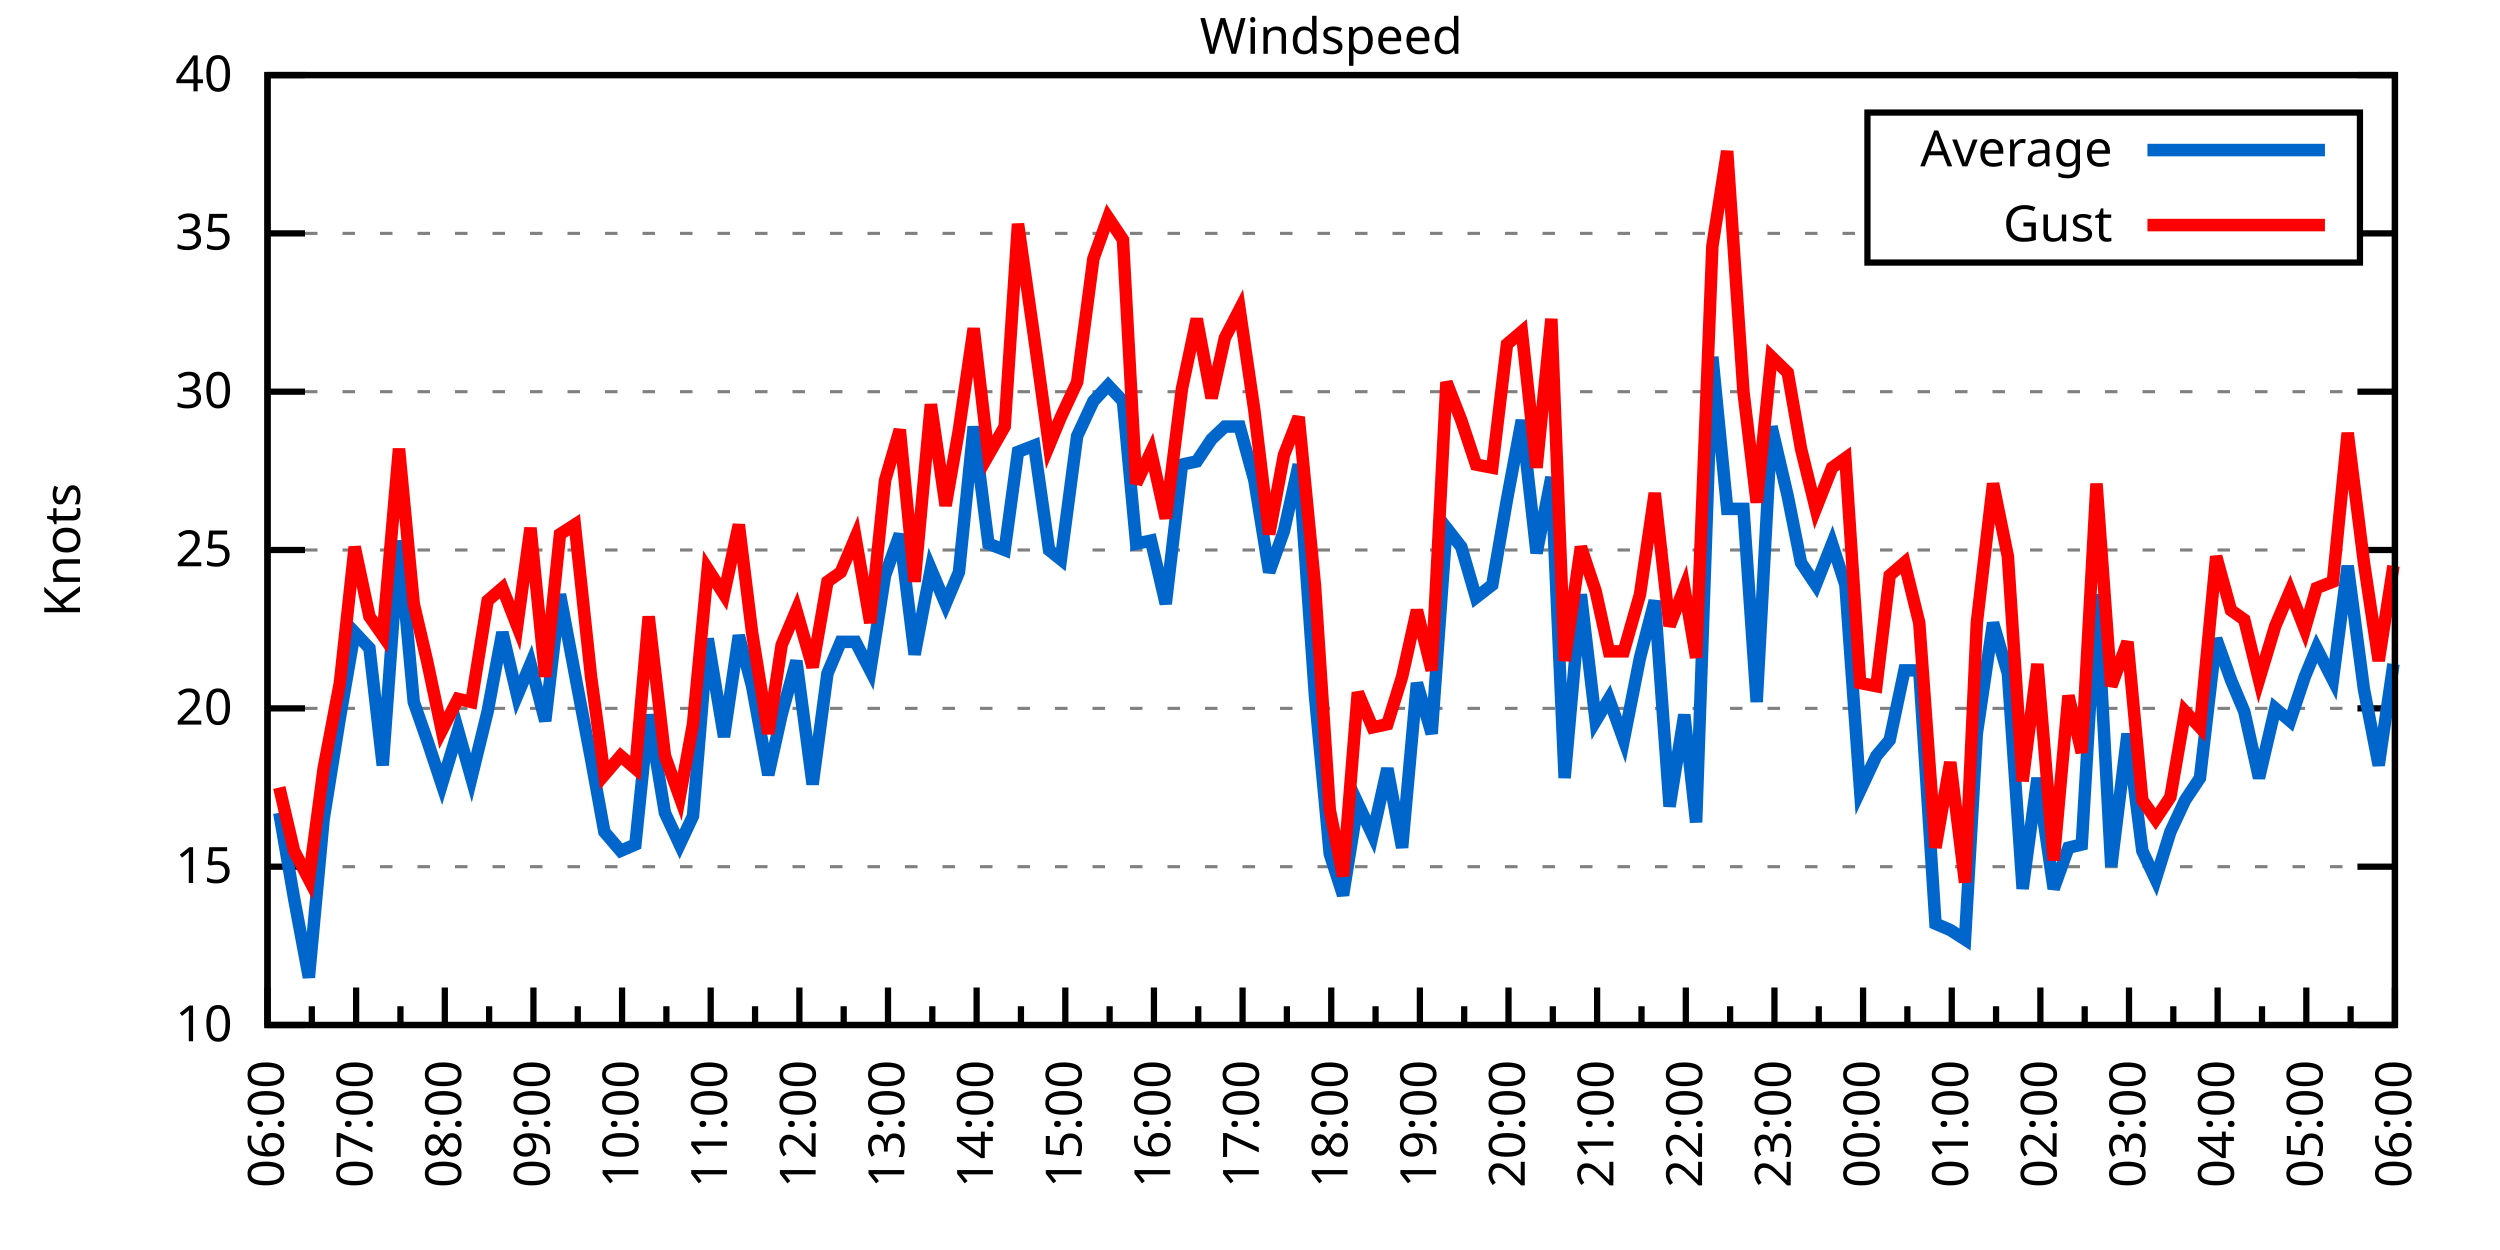
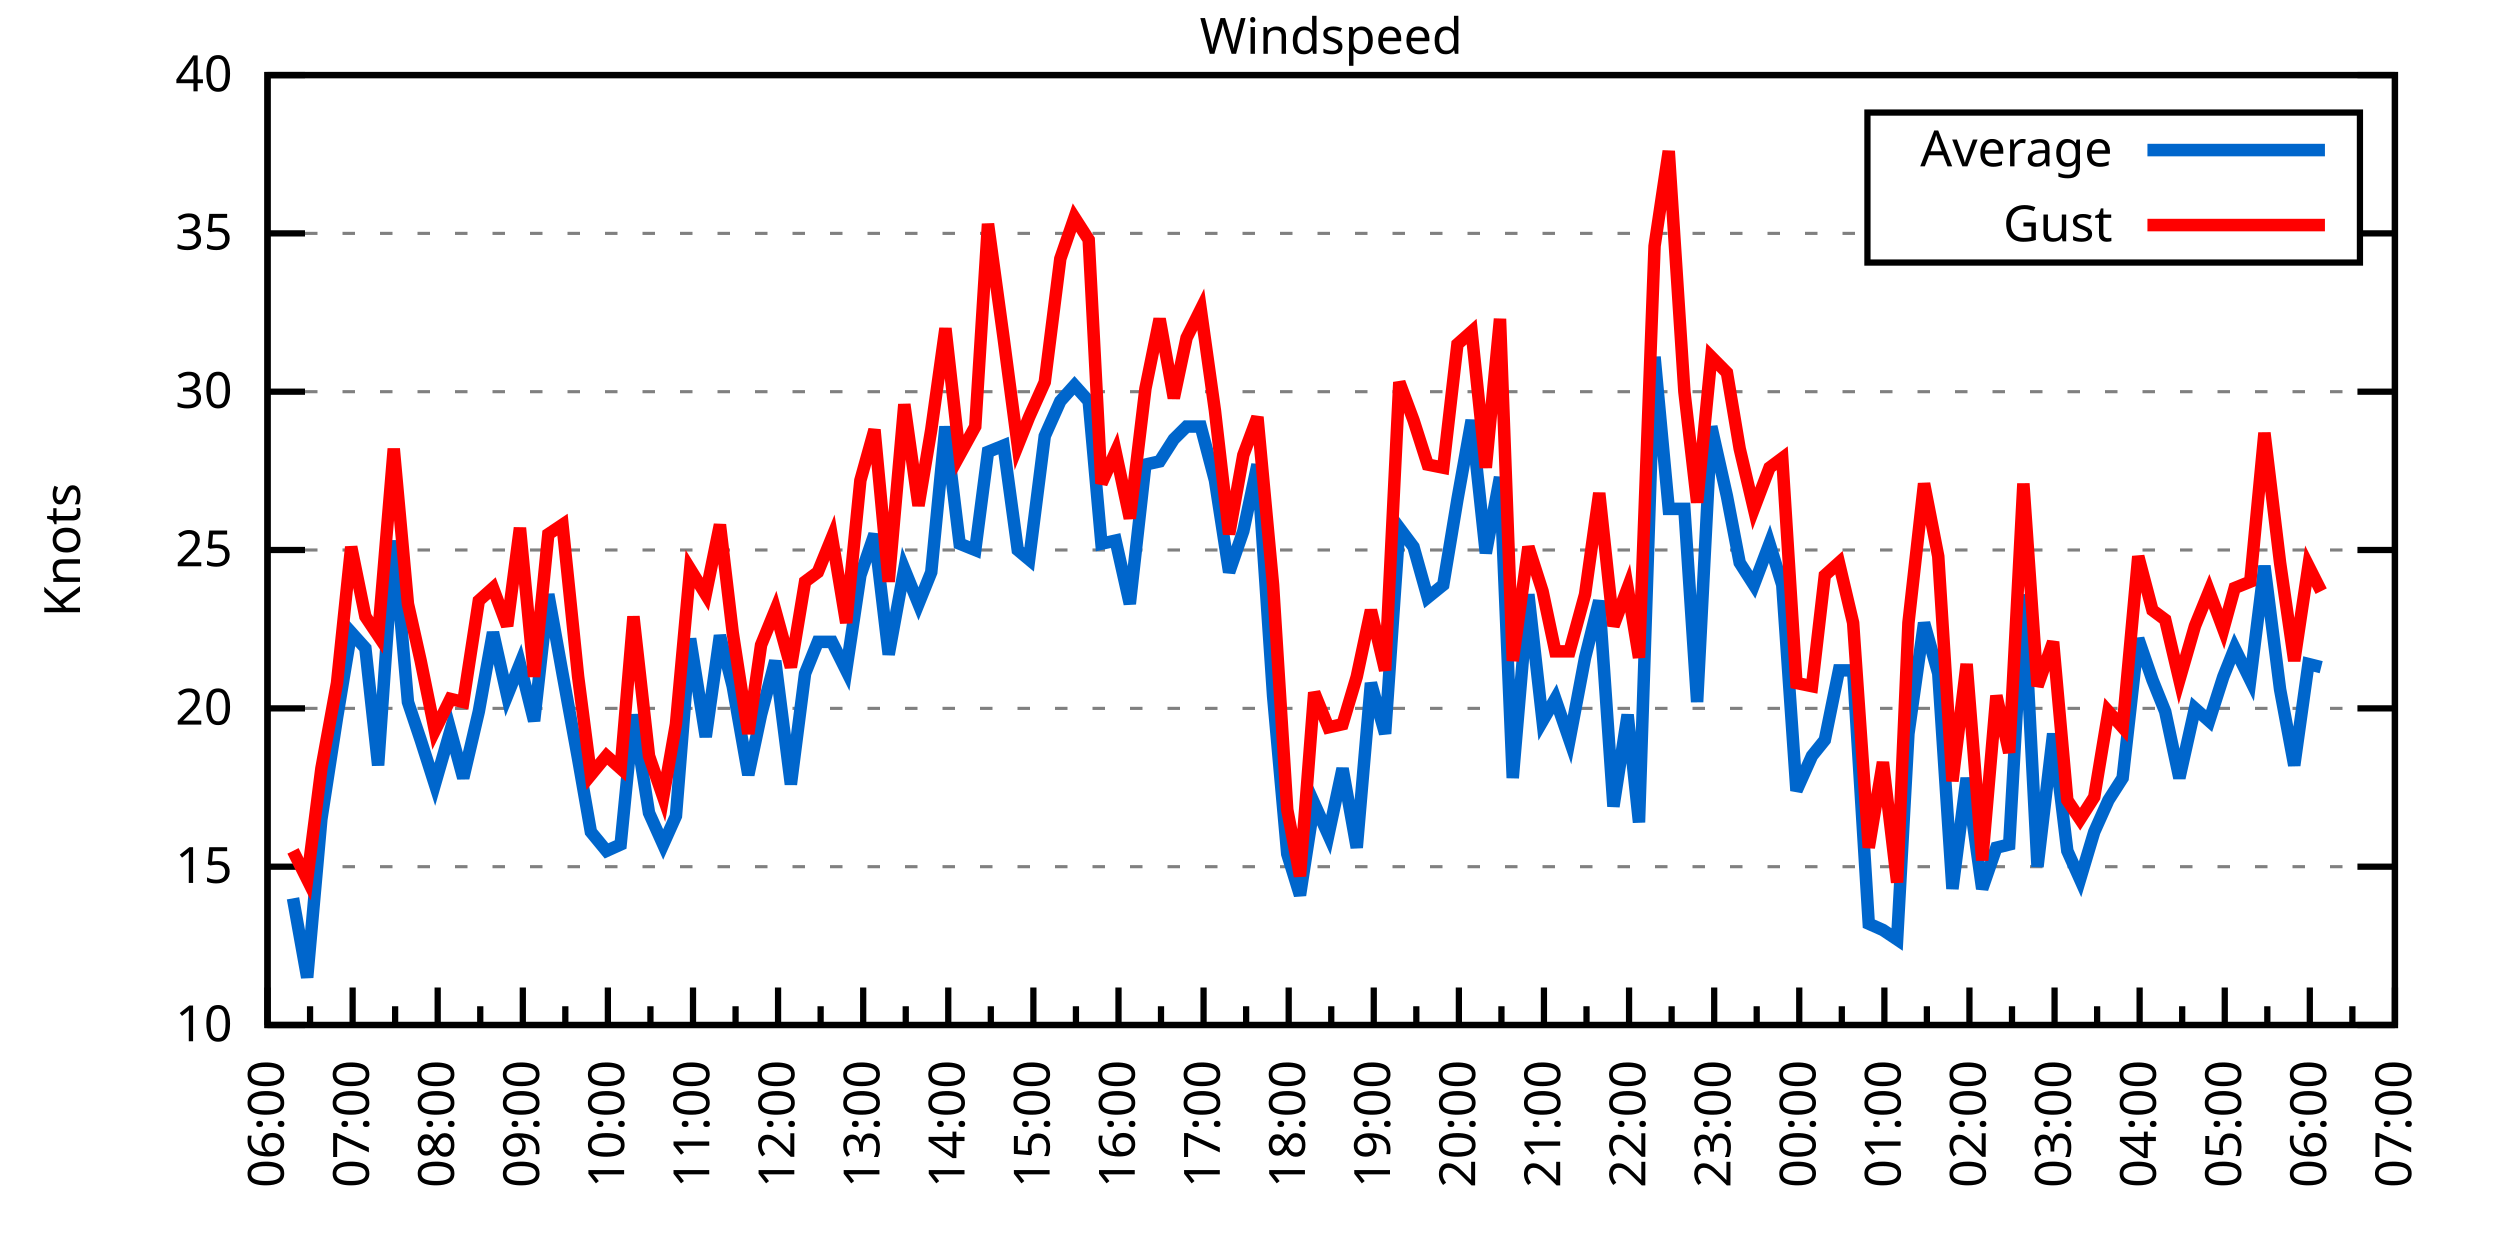
<svg xmlns="http://www.w3.org/2000/svg" xmlns:xlink="http://www.w3.org/1999/xlink" width="400" height="200" viewBox="0 0 400 200">
  <g id="gnuplot_canvas">
    <rect x="0" y="0" width="400" height="200" fill="none" />
    <defs>
      <circle id="gpDot" r="0.5" stroke-width="0.5" stroke="currentColor" />
      <path id="gpPt0" stroke-width="0.333" stroke="currentColor" d="M-1,0 h2 M0,-1 v2" />
      <path id="gpPt1" stroke-width="0.333" stroke="currentColor" d="M-1,-1 L1,1 M1,-1 L-1,1" />
      <path id="gpPt2" stroke-width="0.333" stroke="currentColor" d="M-1,0 L1,0 M0,-1 L0,1 M-1,-1 L1,1 M-1,1 L1,-1" />
      <rect id="gpPt3" stroke-width="0.333" stroke="currentColor" x="-1" y="-1" width="2" height="2" />
      <rect id="gpPt4" stroke-width="0.333" stroke="currentColor" fill="currentColor" x="-1" y="-1" width="2" height="2" />
      <circle id="gpPt5" stroke-width="0.333" stroke="currentColor" cx="0" cy="0" r="1" />
      <use xlink:href="#gpPt5" id="gpPt6" fill="currentColor" stroke="none" />
      <path id="gpPt7" stroke-width="0.333" stroke="currentColor" d="M0,-1.33 L-1.33,0.67 L1.33,0.67 z" />
      <use xlink:href="#gpPt7" id="gpPt8" fill="currentColor" stroke="none" />
      <use xlink:href="#gpPt7" id="gpPt9" stroke="currentColor" transform="rotate(180)" />
      <use xlink:href="#gpPt9" id="gpPt10" fill="currentColor" stroke="none" />
      <use xlink:href="#gpPt3" id="gpPt11" stroke="currentColor" transform="rotate(45)" />
      <use xlink:href="#gpPt11" id="gpPt12" fill="currentColor" stroke="none" />
      <path id="gpPt13" stroke-width="0.333" stroke="currentColor" d="M0,1.330 L1.265,0.411 L0.782,-1.067 L-0.782,-1.076 L-1.265,0.411 z" />
      <use xlink:href="#gpPt13" id="gpPt14" fill="currentColor" stroke="none" />
      <filter id="textbox" filterUnits="objectBoundingBox" x="0" y="0" height="1" width="1">
        <feFlood flood-color="white" flood-opacity="1" result="bgnd" />
        <feComposite in="SourceGraphic" in2="bgnd" operator="atop" />
      </filter>
      <filter id="greybox" filterUnits="objectBoundingBox" x="0" y="0" height="1" width="1">
        <feFlood flood-color="lightgrey" flood-opacity="1" result="grey" />
        <feComposite in="SourceGraphic" in2="grey" operator="atop" />
      </filter>
    </defs>
    <g fill="none" color="white" stroke="currentColor" stroke-width="1.00" stroke-linecap="butt" stroke-linejoin="miter">
</g>
    <g fill="none" color="black" stroke="currentColor" stroke-width="1.00" stroke-linecap="butt" stroke-linejoin="miter">
      <g stroke="none" shape-rendering="crispEdges">
        <polygon fill="rgb(255, 255, 255)" points="42.80,164.00 383.18,164.00 383.18,12.02 42.80,12.02 " />
      </g>
    </g>
    <g fill="none" color="black" stroke="currentColor" stroke-width="1.00" stroke-linecap="butt" stroke-linejoin="miter">
</g>
    <g fill="none" color="black" stroke="black" stroke-width="0.50" stroke-linecap="butt" stroke-linejoin="miter">
</g>
    <g fill="none" color="gray" stroke="currentColor" stroke-width="0.50" stroke-linecap="butt" stroke-linejoin="miter">
      <path stroke="gray" stroke-dasharray="2,4" class="gridline" d="M42.80,164.00 L383.19,164.00  " />
    </g>
    <g fill="none" color="gray" stroke="gray" stroke-width="1.00" stroke-linecap="butt" stroke-linejoin="miter">
</g>
    <g fill="none" color="black" stroke="currentColor" stroke-width="1.00" stroke-linecap="butt" stroke-linejoin="miter">
      <path stroke="black" d="M42.80,164.00 L48.80,164.00 M383.19,164.00 L377.19,164.00  " />
      <g transform="translate(37.20,166.60)" stroke="none" fill="black" font-family="Sans" font-size="8.00" text-anchor="end">
        <text>
          <tspan font-family="Sans"> 10</tspan>
        </text>
      </g>
    </g>
    <g fill="none" color="black" stroke="currentColor" stroke-width="1.00" stroke-linecap="butt" stroke-linejoin="miter">
</g>
    <g fill="none" color="black" stroke="black" stroke-width="0.50" stroke-linecap="butt" stroke-linejoin="miter">
</g>
    <g fill="none" color="gray" stroke="currentColor" stroke-width="0.50" stroke-linecap="butt" stroke-linejoin="miter">
      <path stroke="gray" stroke-dasharray="2,4" class="gridline" d="M42.80,138.67 L383.19,138.67  " />
    </g>
    <g fill="none" color="gray" stroke="gray" stroke-width="1.00" stroke-linecap="butt" stroke-linejoin="miter">
</g>
    <g fill="none" color="black" stroke="currentColor" stroke-width="1.00" stroke-linecap="butt" stroke-linejoin="miter">
      <path stroke="black" d="M42.80,138.67 L48.80,138.67 M383.19,138.67 L377.19,138.67  " />
      <g transform="translate(37.20,141.27)" stroke="none" fill="black" font-family="Sans" font-size="8.00" text-anchor="end">
        <text>
          <tspan font-family="Sans"> 15</tspan>
        </text>
      </g>
    </g>
    <g fill="none" color="black" stroke="currentColor" stroke-width="1.00" stroke-linecap="butt" stroke-linejoin="miter">
</g>
    <g fill="none" color="black" stroke="black" stroke-width="0.50" stroke-linecap="butt" stroke-linejoin="miter">
</g>
    <g fill="none" color="gray" stroke="currentColor" stroke-width="0.50" stroke-linecap="butt" stroke-linejoin="miter">
      <path stroke="gray" stroke-dasharray="2,4" class="gridline" d="M42.80,113.34 L383.19,113.34  " />
    </g>
    <g fill="none" color="gray" stroke="gray" stroke-width="1.00" stroke-linecap="butt" stroke-linejoin="miter">
</g>
    <g fill="none" color="black" stroke="currentColor" stroke-width="1.00" stroke-linecap="butt" stroke-linejoin="miter">
      <path stroke="black" d="M42.80,113.34 L48.80,113.34 M383.19,113.34 L377.19,113.34  " />
      <g transform="translate(37.20,115.94)" stroke="none" fill="black" font-family="Sans" font-size="8.00" text-anchor="end">
        <text>
          <tspan font-family="Sans"> 20</tspan>
        </text>
      </g>
    </g>
    <g fill="none" color="black" stroke="currentColor" stroke-width="1.00" stroke-linecap="butt" stroke-linejoin="miter">
</g>
    <g fill="none" color="black" stroke="black" stroke-width="0.50" stroke-linecap="butt" stroke-linejoin="miter">
</g>
    <g fill="none" color="gray" stroke="currentColor" stroke-width="0.50" stroke-linecap="butt" stroke-linejoin="miter">
      <path stroke="gray" stroke-dasharray="2,4" class="gridline" d="M42.80,88.00 L383.19,88.00  " />
    </g>
    <g fill="none" color="gray" stroke="gray" stroke-width="1.00" stroke-linecap="butt" stroke-linejoin="miter">
</g>
    <g fill="none" color="black" stroke="currentColor" stroke-width="1.00" stroke-linecap="butt" stroke-linejoin="miter">
      <path stroke="black" d="M42.80,88.00 L48.80,88.00 M383.19,88.00 L377.19,88.00  " />
      <g transform="translate(37.20,90.60)" stroke="none" fill="black" font-family="Sans" font-size="8.00" text-anchor="end">
        <text>
          <tspan font-family="Sans"> 25</tspan>
        </text>
      </g>
    </g>
    <g fill="none" color="black" stroke="currentColor" stroke-width="1.00" stroke-linecap="butt" stroke-linejoin="miter">
</g>
    <g fill="none" color="black" stroke="black" stroke-width="0.50" stroke-linecap="butt" stroke-linejoin="miter">
</g>
    <g fill="none" color="gray" stroke="currentColor" stroke-width="0.50" stroke-linecap="butt" stroke-linejoin="miter">
      <path stroke="gray" stroke-dasharray="2,4" class="gridline" d="M42.80,62.67 L383.19,62.67  " />
    </g>
    <g fill="none" color="gray" stroke="gray" stroke-width="1.00" stroke-linecap="butt" stroke-linejoin="miter">
</g>
    <g fill="none" color="black" stroke="currentColor" stroke-width="1.00" stroke-linecap="butt" stroke-linejoin="miter">
      <path stroke="black" d="M42.80,62.67 L48.80,62.67 M383.19,62.67 L377.19,62.67  " />
      <g transform="translate(37.20,65.27)" stroke="none" fill="black" font-family="Sans" font-size="8.00" text-anchor="end">
        <text>
          <tspan font-family="Sans"> 30</tspan>
        </text>
      </g>
    </g>
    <g fill="none" color="black" stroke="currentColor" stroke-width="1.00" stroke-linecap="butt" stroke-linejoin="miter">
</g>
    <g fill="none" color="black" stroke="black" stroke-width="0.50" stroke-linecap="butt" stroke-linejoin="miter">
</g>
    <g fill="none" color="gray" stroke="currentColor" stroke-width="0.50" stroke-linecap="butt" stroke-linejoin="miter">
      <path stroke="gray" stroke-dasharray="2,4" class="gridline" d="M42.80,37.34 L298.79,37.34 M377.59,37.34 L383.19,37.34  " />
    </g>
    <g fill="none" color="gray" stroke="gray" stroke-width="1.00" stroke-linecap="butt" stroke-linejoin="miter">
</g>
    <g fill="none" color="black" stroke="currentColor" stroke-width="1.00" stroke-linecap="butt" stroke-linejoin="miter">
      <path stroke="black" d="M42.80,37.34 L48.80,37.34 M383.19,37.34 L377.19,37.34  " />
      <g transform="translate(37.20,39.94)" stroke="none" fill="black" font-family="Sans" font-size="8.00" text-anchor="end">
        <text>
          <tspan font-family="Sans"> 35</tspan>
        </text>
      </g>
    </g>
    <g fill="none" color="black" stroke="currentColor" stroke-width="1.00" stroke-linecap="butt" stroke-linejoin="miter">
</g>
    <g fill="none" color="black" stroke="black" stroke-width="0.50" stroke-linecap="butt" stroke-linejoin="miter">
</g>
    <g fill="none" color="gray" stroke="currentColor" stroke-width="0.50" stroke-linecap="butt" stroke-linejoin="miter">
      <path stroke="gray" stroke-dasharray="2,4" class="gridline" d="M42.80,12.01 L383.19,12.01  " />
    </g>
    <g fill="none" color="gray" stroke="gray" stroke-width="1.00" stroke-linecap="butt" stroke-linejoin="miter">
</g>
    <g fill="none" color="black" stroke="currentColor" stroke-width="1.00" stroke-linecap="butt" stroke-linejoin="miter">
      <path stroke="black" d="M42.80,12.01 L48.80,12.01 M383.19,12.01 L377.19,12.01  " />
      <g transform="translate(37.20,14.61)" stroke="none" fill="black" font-family="Sans" font-size="8.00" text-anchor="end">
        <text>
          <tspan font-family="Sans"> 40</tspan>
        </text>
      </g>
    </g>
    <g fill="none" color="black" stroke="currentColor" stroke-width="1.00" stroke-linecap="butt" stroke-linejoin="miter">
      <path stroke="black" d="M42.80,164.00 L42.80,158.00  " />
      <g transform="translate(45.40,169.60) rotate(270)" stroke="none" fill="black" font-family="Sans" font-size="8.00" text-anchor="end">
        <text>
          <tspan font-family="Sans">06:00</tspan>
        </text>
      </g>
    </g>
    <g fill="none" color="black" stroke="currentColor" stroke-width="1.00" stroke-linecap="butt" stroke-linejoin="miter">
-       <path stroke="black" d="M49.89,164.00 L49.89,161.00 M56.98,164.00 L56.98,158.00  " />
-       <g transform="translate(59.58,169.60) rotate(270)" stroke="none" fill="black" font-family="Sans" font-size="8.00" text-anchor="end">
+       <path stroke="black" d="M49.61,164.00 L49.61,161.00 M56.42,164.00 L56.42,158.00  " />
+       <g transform="translate(59.02,169.60) rotate(270)" stroke="none" fill="black" font-family="Sans" font-size="8.00" text-anchor="end">
        <text>
          <tspan font-family="Sans">07:00</tspan>
        </text>
      </g>
    </g>
    <g fill="none" color="black" stroke="currentColor" stroke-width="1.00" stroke-linecap="butt" stroke-linejoin="miter">
-       <path stroke="black" d="M64.07,164.00 L64.07,161.00 M71.17,164.00 L71.17,158.00  " />
-       <g transform="translate(73.77,169.60) rotate(270)" stroke="none" fill="black" font-family="Sans" font-size="8.00" text-anchor="end">
+       <path stroke="black" d="M63.22,164.00 L63.22,161.00 M70.03,164.00 L70.03,158.00  " />
+       <g transform="translate(72.63,169.60) rotate(270)" stroke="none" fill="black" font-family="Sans" font-size="8.00" text-anchor="end">
        <text>
          <tspan font-family="Sans">08:00</tspan>
        </text>
      </g>
    </g>
    <g fill="none" color="black" stroke="currentColor" stroke-width="1.00" stroke-linecap="butt" stroke-linejoin="miter">
-       <path stroke="black" d="M78.26,164.00 L78.26,161.00 M85.35,164.00 L85.35,158.00  " />
-       <g transform="translate(87.95,169.60) rotate(270)" stroke="none" fill="black" font-family="Sans" font-size="8.00" text-anchor="end">
+       <path stroke="black" d="M76.84,164.00 L76.84,161.00 M83.65,164.00 L83.65,158.00  " />
+       <g transform="translate(86.25,169.60) rotate(270)" stroke="none" fill="black" font-family="Sans" font-size="8.00" text-anchor="end">
        <text>
          <tspan font-family="Sans">09:00</tspan>
        </text>
      </g>
    </g>
    <g fill="none" color="black" stroke="currentColor" stroke-width="1.00" stroke-linecap="butt" stroke-linejoin="miter">
-       <path stroke="black" d="M92.44,164.00 L92.44,161.00 M99.53,164.00 L99.53,158.00  " />
-       <g transform="translate(102.13,169.60) rotate(270)" stroke="none" fill="black" font-family="Sans" font-size="8.00" text-anchor="end">
+       <path stroke="black" d="M90.45,164.00 L90.45,161.00 M97.26,164.00 L97.26,158.00  " />
+       <g transform="translate(99.86,169.60) rotate(270)" stroke="none" fill="black" font-family="Sans" font-size="8.00" text-anchor="end">
        <text>
          <tspan font-family="Sans">10:00</tspan>
        </text>
      </g>
    </g>
    <g fill="none" color="black" stroke="currentColor" stroke-width="1.00" stroke-linecap="butt" stroke-linejoin="miter">
-       <path stroke="black" d="M106.62,164.00 L106.62,161.00 M113.71,164.00 L113.71,158.00  " />
-       <g transform="translate(116.31,169.60) rotate(270)" stroke="none" fill="black" font-family="Sans" font-size="8.00" text-anchor="end">
+       <path stroke="black" d="M104.07,164.00 L104.07,161.00 M110.88,164.00 L110.88,158.00  " />
+       <g transform="translate(113.48,169.60) rotate(270)" stroke="none" fill="black" font-family="Sans" font-size="8.00" text-anchor="end">
        <text>
          <tspan font-family="Sans">11:00</tspan>
        </text>
      </g>
    </g>
    <g fill="none" color="black" stroke="currentColor" stroke-width="1.00" stroke-linecap="butt" stroke-linejoin="miter">
-       <path stroke="black" d="M120.81,164.00 L120.81,161.00 M127.90,164.00 L127.90,158.00  " />
-       <g transform="translate(130.50,169.60) rotate(270)" stroke="none" fill="black" font-family="Sans" font-size="8.00" text-anchor="end">
+       <path stroke="black" d="M117.69,164.00 L117.69,161.00 M124.49,164.00 L124.49,158.00  " />
+       <g transform="translate(127.09,169.60) rotate(270)" stroke="none" fill="black" font-family="Sans" font-size="8.00" text-anchor="end">
        <text>
          <tspan font-family="Sans">12:00</tspan>
        </text>
      </g>
    </g>
    <g fill="none" color="black" stroke="currentColor" stroke-width="1.00" stroke-linecap="butt" stroke-linejoin="miter">
-       <path stroke="black" d="M134.99,164.00 L134.99,161.00 M142.08,164.00 L142.08,158.00  " />
-       <g transform="translate(144.68,169.60) rotate(270)" stroke="none" fill="black" font-family="Sans" font-size="8.00" text-anchor="end">
+       <path stroke="black" d="M131.30,164.00 L131.30,161.00 M138.11,164.00 L138.11,158.00  " />
+       <g transform="translate(140.71,169.60) rotate(270)" stroke="none" fill="black" font-family="Sans" font-size="8.00" text-anchor="end">
        <text>
          <tspan font-family="Sans">13:00</tspan>
        </text>
      </g>
    </g>
    <g fill="none" color="black" stroke="currentColor" stroke-width="1.00" stroke-linecap="butt" stroke-linejoin="miter">
-       <path stroke="black" d="M149.17,164.00 L149.17,161.00 M156.26,164.00 L156.26,158.00  " />
-       <g transform="translate(158.86,169.60) rotate(270)" stroke="none" fill="black" font-family="Sans" font-size="8.00" text-anchor="end">
+       <path stroke="black" d="M144.92,164.00 L144.92,161.00 M151.72,164.00 L151.72,158.00  " />
+       <g transform="translate(154.32,169.60) rotate(270)" stroke="none" fill="black" font-family="Sans" font-size="8.00" text-anchor="end">
        <text>
          <tspan font-family="Sans">14:00</tspan>
        </text>
      </g>
    </g>
    <g fill="none" color="black" stroke="currentColor" stroke-width="1.00" stroke-linecap="butt" stroke-linejoin="miter">
-       <path stroke="black" d="M163.35,164.00 L163.35,161.00 M170.45,164.00 L170.45,158.00  " />
-       <g transform="translate(173.05,169.60) rotate(270)" stroke="none" fill="black" font-family="Sans" font-size="8.00" text-anchor="end">
+       <path stroke="black" d="M158.53,164.00 L158.53,161.00 M165.34,164.00 L165.34,158.00  " />
+       <g transform="translate(167.94,169.60) rotate(270)" stroke="none" fill="black" font-family="Sans" font-size="8.00" text-anchor="end">
        <text>
          <tspan font-family="Sans">15:00</tspan>
        </text>
      </g>
    </g>
    <g fill="none" color="black" stroke="currentColor" stroke-width="1.00" stroke-linecap="butt" stroke-linejoin="miter">
-       <path stroke="black" d="M177.54,164.00 L177.54,161.00 M184.63,164.00 L184.63,158.00  " />
-       <g transform="translate(187.23,169.60) rotate(270)" stroke="none" fill="black" font-family="Sans" font-size="8.00" text-anchor="end">
+       <path stroke="black" d="M172.15,164.00 L172.15,161.00 M178.96,164.00 L178.96,158.00  " />
+       <g transform="translate(181.56,169.60) rotate(270)" stroke="none" fill="black" font-family="Sans" font-size="8.00" text-anchor="end">
        <text>
          <tspan font-family="Sans">16:00</tspan>
        </text>
      </g>
    </g>
    <g fill="none" color="black" stroke="currentColor" stroke-width="1.00" stroke-linecap="butt" stroke-linejoin="miter">
-       <path stroke="black" d="M191.72,164.00 L191.72,161.00 M198.81,164.00 L198.81,158.00  " />
-       <g transform="translate(201.41,169.60) rotate(270)" stroke="none" fill="black" font-family="Sans" font-size="8.00" text-anchor="end">
+       <path stroke="black" d="M185.76,164.00 L185.76,161.00 M192.57,164.00 L192.57,158.00  " />
+       <g transform="translate(195.17,169.60) rotate(270)" stroke="none" fill="black" font-family="Sans" font-size="8.00" text-anchor="end">
        <text>
          <tspan font-family="Sans">17:00</tspan>
        </text>
      </g>
    </g>
    <g fill="none" color="black" stroke="currentColor" stroke-width="1.00" stroke-linecap="butt" stroke-linejoin="miter">
-       <path stroke="black" d="M205.90,164.00 L205.90,161.00 M213.00,164.00 L213.00,158.00  " />
-       <g transform="translate(215.60,169.60) rotate(270)" stroke="none" fill="black" font-family="Sans" font-size="8.00" text-anchor="end">
+       <path stroke="black" d="M199.38,164.00 L199.38,161.00 M206.19,164.00 L206.19,158.00  " />
+       <g transform="translate(208.79,169.60) rotate(270)" stroke="none" fill="black" font-family="Sans" font-size="8.00" text-anchor="end">
        <text>
          <tspan font-family="Sans">18:00</tspan>
        </text>
      </g>
    </g>
    <g fill="none" color="black" stroke="currentColor" stroke-width="1.00" stroke-linecap="butt" stroke-linejoin="miter">
-       <path stroke="black" d="M220.09,164.00 L220.09,161.00 M227.18,164.00 L227.18,158.00  " />
-       <g transform="translate(229.78,169.60) rotate(270)" stroke="none" fill="black" font-family="Sans" font-size="8.00" text-anchor="end">
+       <path stroke="black" d="M213.00,164.00 L213.00,161.00 M219.80,164.00 L219.80,158.00  " />
+       <g transform="translate(222.40,169.60) rotate(270)" stroke="none" fill="black" font-family="Sans" font-size="8.00" text-anchor="end">
        <text>
          <tspan font-family="Sans">19:00</tspan>
        </text>
      </g>
    </g>
    <g fill="none" color="black" stroke="currentColor" stroke-width="1.00" stroke-linecap="butt" stroke-linejoin="miter">
-       <path stroke="black" d="M234.27,164.00 L234.27,161.00 M241.36,164.00 L241.36,158.00  " />
-       <g transform="translate(243.96,169.60) rotate(270)" stroke="none" fill="black" font-family="Sans" font-size="8.00" text-anchor="end">
+       <path stroke="black" d="M226.61,164.00 L226.61,161.00 M233.42,164.00 L233.42,158.00  " />
+       <g transform="translate(236.02,169.60) rotate(270)" stroke="none" fill="black" font-family="Sans" font-size="8.00" text-anchor="end">
        <text>
          <tspan font-family="Sans">20:00</tspan>
        </text>
      </g>
    </g>
    <g fill="none" color="black" stroke="currentColor" stroke-width="1.00" stroke-linecap="butt" stroke-linejoin="miter">
-       <path stroke="black" d="M248.45,164.00 L248.45,161.00 M255.54,164.00 L255.54,158.00  " />
-       <g transform="translate(258.14,169.60) rotate(270)" stroke="none" fill="black" font-family="Sans" font-size="8.00" text-anchor="end">
+       <path stroke="black" d="M240.23,164.00 L240.23,161.00 M247.03,164.00 L247.03,158.00  " />
+       <g transform="translate(249.63,169.60) rotate(270)" stroke="none" fill="black" font-family="Sans" font-size="8.00" text-anchor="end">
        <text>
          <tspan font-family="Sans">21:00</tspan>
        </text>
      </g>
    </g>
    <g fill="none" color="black" stroke="currentColor" stroke-width="1.00" stroke-linecap="butt" stroke-linejoin="miter">
-       <path stroke="black" d="M262.64,164.00 L262.64,161.00 M269.73,164.00 L269.73,158.00  " />
-       <g transform="translate(272.33,169.60) rotate(270)" stroke="none" fill="black" font-family="Sans" font-size="8.00" text-anchor="end">
+       <path stroke="black" d="M253.84,164.00 L253.84,161.00 M260.65,164.00 L260.65,158.00  " />
+       <g transform="translate(263.25,169.60) rotate(270)" stroke="none" fill="black" font-family="Sans" font-size="8.00" text-anchor="end">
        <text>
          <tspan font-family="Sans">22:00</tspan>
        </text>
      </g>
    </g>
    <g fill="none" color="black" stroke="currentColor" stroke-width="1.00" stroke-linecap="butt" stroke-linejoin="miter">
-       <path stroke="black" d="M276.82,164.00 L276.82,161.00 M283.91,164.00 L283.91,158.00  " />
-       <g transform="translate(286.51,169.60) rotate(270)" stroke="none" fill="black" font-family="Sans" font-size="8.00" text-anchor="end">
+       <path stroke="black" d="M267.46,164.00 L267.46,161.00 M274.27,164.00 L274.27,158.00  " />
+       <g transform="translate(276.87,169.60) rotate(270)" stroke="none" fill="black" font-family="Sans" font-size="8.00" text-anchor="end">
        <text>
          <tspan font-family="Sans">23:00</tspan>
        </text>
      </g>
    </g>
    <g fill="none" color="black" stroke="currentColor" stroke-width="1.00" stroke-linecap="butt" stroke-linejoin="miter">
-       <path stroke="black" d="M291.00,164.00 L291.00,161.00 M298.09,164.00 L298.09,158.00  " />
-       <g transform="translate(300.69,169.60) rotate(270)" stroke="none" fill="black" font-family="Sans" font-size="8.00" text-anchor="end">
+       <path stroke="black" d="M281.07,164.00 L281.07,161.00 M287.88,164.00 L287.88,158.00  " />
+       <g transform="translate(290.48,169.60) rotate(270)" stroke="none" fill="black" font-family="Sans" font-size="8.00" text-anchor="end">
        <text>
          <tspan font-family="Sans">00:00</tspan>
        </text>
      </g>
    </g>
    <g fill="none" color="black" stroke="currentColor" stroke-width="1.00" stroke-linecap="butt" stroke-linejoin="miter">
-       <path stroke="black" d="M305.18,164.00 L305.18,161.00 M312.28,164.00 L312.28,158.00  " />
-       <g transform="translate(314.88,169.60) rotate(270)" stroke="none" fill="black" font-family="Sans" font-size="8.00" text-anchor="end">
+       <path stroke="black" d="M294.69,164.00 L294.69,161.00 M301.50,164.00 L301.50,158.00  " />
+       <g transform="translate(304.10,169.60) rotate(270)" stroke="none" fill="black" font-family="Sans" font-size="8.00" text-anchor="end">
        <text>
          <tspan font-family="Sans">01:00</tspan>
        </text>
      </g>
    </g>
    <g fill="none" color="black" stroke="currentColor" stroke-width="1.00" stroke-linecap="butt" stroke-linejoin="miter">
-       <path stroke="black" d="M319.37,164.00 L319.37,161.00 M326.46,164.00 L326.46,158.00  " />
-       <g transform="translate(329.06,169.60) rotate(270)" stroke="none" fill="black" font-family="Sans" font-size="8.00" text-anchor="end">
+       <path stroke="black" d="M308.30,164.00 L308.30,161.00 M315.11,164.00 L315.11,158.00  " />
+       <g transform="translate(317.71,169.60) rotate(270)" stroke="none" fill="black" font-family="Sans" font-size="8.00" text-anchor="end">
        <text>
          <tspan font-family="Sans">02:00</tspan>
        </text>
      </g>
    </g>
    <g fill="none" color="black" stroke="currentColor" stroke-width="1.00" stroke-linecap="butt" stroke-linejoin="miter">
-       <path stroke="black" d="M333.55,164.00 L333.55,161.00 M340.64,164.00 L340.64,158.00  " />
-       <g transform="translate(343.24,169.60) rotate(270)" stroke="none" fill="black" font-family="Sans" font-size="8.00" text-anchor="end">
+       <path stroke="black" d="M321.92,164.00 L321.92,161.00 M328.73,164.00 L328.73,158.00  " />
+       <g transform="translate(331.33,169.60) rotate(270)" stroke="none" fill="black" font-family="Sans" font-size="8.00" text-anchor="end">
        <text>
          <tspan font-family="Sans">03:00</tspan>
        </text>
      </g>
    </g>
    <g fill="none" color="black" stroke="currentColor" stroke-width="1.00" stroke-linecap="butt" stroke-linejoin="miter">
-       <path stroke="black" d="M347.73,164.00 L347.73,161.00 M354.82,164.00 L354.82,158.00  " />
-       <g transform="translate(357.42,169.60) rotate(270)" stroke="none" fill="black" font-family="Sans" font-size="8.00" text-anchor="end">
+       <path stroke="black" d="M335.54,164.00 L335.54,161.00 M342.34,164.00 L342.34,158.00  " />
+       <g transform="translate(344.94,169.60) rotate(270)" stroke="none" fill="black" font-family="Sans" font-size="8.00" text-anchor="end">
        <text>
          <tspan font-family="Sans">04:00</tspan>
        </text>
      </g>
    </g>
    <g fill="none" color="black" stroke="currentColor" stroke-width="1.00" stroke-linecap="butt" stroke-linejoin="miter">
-       <path stroke="black" d="M361.92,164.00 L361.92,161.00 M369.01,164.00 L369.01,158.00  " />
-       <g transform="translate(371.61,169.60) rotate(270)" stroke="none" fill="black" font-family="Sans" font-size="8.00" text-anchor="end">
+       <path stroke="black" d="M349.15,164.00 L349.15,161.00 M355.96,164.00 L355.96,158.00  " />
+       <g transform="translate(358.56,169.60) rotate(270)" stroke="none" fill="black" font-family="Sans" font-size="8.00" text-anchor="end">
        <text>
          <tspan font-family="Sans">05:00</tspan>
        </text>
      </g>
    </g>
    <g fill="none" color="black" stroke="currentColor" stroke-width="1.00" stroke-linecap="butt" stroke-linejoin="miter">
-       <path stroke="black" d="M376.10,164.00 L376.10,161.00 M383.19,164.00 L383.19,158.00  " />
+       <path stroke="black" d="M362.77,164.00 L362.77,161.00 M369.57,164.00 L369.57,158.00  " />
+       <g transform="translate(372.17,169.60) rotate(270)" stroke="none" fill="black" font-family="Sans" font-size="8.00" text-anchor="end">
+         <text>
+           <tspan font-family="Sans">06:00</tspan>
+         </text>
+       </g>
+     </g>
+     <g fill="none" color="black" stroke="currentColor" stroke-width="1.00" stroke-linecap="butt" stroke-linejoin="miter">
+       <path stroke="black" d="M376.38,164.00 L376.38,161.00 M383.19,164.00 L383.19,158.00  " />
      <g transform="translate(385.79,169.60) rotate(270)" stroke="none" fill="black" font-family="Sans" font-size="8.00" text-anchor="end">
        <text>
-           <tspan font-family="Sans">06:00</tspan>
+           <tspan font-family="Sans">07:00</tspan>
        </text>
      </g>
    </g>
    <g fill="none" color="black" stroke="currentColor" stroke-width="1.00" stroke-linecap="butt" stroke-linejoin="miter">
</g>
    <g fill="none" color="black" stroke="currentColor" stroke-width="1.00" stroke-linecap="butt" stroke-linejoin="miter">
      <path stroke="black" d="M42.80,12.01 L42.80,164.00 L383.19,164.00 L383.19,12.01 L42.80,12.01 Z  " />
    </g>
    <g fill="none" color="black" stroke="currentColor" stroke-width="1.00" stroke-linecap="butt" stroke-linejoin="miter">
      <g transform="translate(12.80,88.01) rotate(270)" stroke="none" fill="black" font-family="Sans" font-size="8.00" text-anchor="middle">
        <text>
          <tspan font-family="Sans">Knots</tspan>
        </text>
      </g>
    </g>
    <g fill="none" color="black" stroke="currentColor" stroke-width="1.00" stroke-linecap="butt" stroke-linejoin="miter">
</g>
    <g fill="none" color="black" stroke="currentColor" stroke-width="1.00" stroke-linecap="butt" stroke-linejoin="miter">
      <path stroke="black" d="M298.79,42.01 L298.79,18.01 L377.59,18.01 L377.59,42.01 L298.79,42.01 Z  " />
    </g>
    <g id="Windspeed_plot_1">
      <g fill="none" color="white" stroke="black" stroke-width="2.00" stroke-linecap="butt" stroke-linejoin="miter">
</g>
      <g fill="none" color="black" stroke="currentColor" stroke-width="2.00" stroke-linecap="butt" stroke-linejoin="miter">
        <g transform="translate(337.99,26.61)" stroke="none" fill="black" font-family="Sans" font-size="8.00" text-anchor="end">
          <text>
            <tspan font-family="Sans">Average</tspan>
          </text>
        </g>
      </g>
      <g fill="none" color="black" stroke="currentColor" stroke-width="2.00" stroke-linecap="butt" stroke-linejoin="miter">
-         <path stroke="rgb(  0, 102, 204)" d="M343.59,24.01 L371.99,24.01 M44.69,130.06 L47.05,143.73 L49.42,156.40 L51.78,131.07 L54.38,114.86 L56.75,101.18   L59.11,103.71 L61.24,122.46 L63.84,86.49 L66.20,112.32 L68.33,118.40 L70.69,125.50 L73.29,116.88 L75.42,124.48   L78.02,113.84 L80.38,101.18 L82.75,111.31 L84.88,106.24 L87.24,115.36 L89.60,95.10 L91.97,107.76 L94.57,121.44   L96.70,133.10 L99.30,136.14 L101.66,135.12 L103.79,114.35 L106.39,130.06 L108.75,135.12 L110.88,130.56 L113.24,102.19   L115.84,117.90 L118.21,101.68 L120.33,109.79 L122.93,123.98 L125.06,114.35 L127.42,105.74 L130.02,125.50 L132.39,107.76   L134.52,102.70 L136.88,102.70 L139.24,107.26 L141.61,92.06 L143.97,85.47 L146.34,104.72 L148.94,91.04 L151.30,96.62   L153.43,91.55 L155.79,68.25 L158.15,86.99 L160.75,88.00 L162.88,72.30 L165.48,71.29 L167.85,88.00 L169.74,89.52   L172.34,69.77 L174.94,64.19 L177.30,61.66 L179.67,64.19 L181.79,86.99 L184.16,86.49 L186.52,96.62 L189.12,74.33   L191.48,73.82 L193.85,70.27 L195.98,68.25 L198.34,68.25 L200.70,76.86 L203.07,91.55 L205.43,84.97 L207.79,74.33   L210.39,111.31 L212.76,136.64 L214.89,143.23 L217.25,128.54 L219.61,133.60 L221.98,122.96 L224.34,135.63 L226.71,109.28   L229.07,117.39 L231.43,84.46 L233.80,87.50 L236.16,95.60 L238.76,93.58 L241.12,79.90 L243.49,67.23 L245.85,88.51   L248.22,76.35 L250.34,124.48 L252.94,95.10 L255.31,115.36 L257.43,111.82 L259.80,118.40 L262.40,105.23 L264.76,96.11   L267.13,129.04 L269.49,114.35 L271.38,131.58 L273.98,57.10 L276.35,81.42 L278.95,81.42 L281.07,112.32 L283.44,68.25   L286.04,79.39 L288.16,90.03 L290.53,93.58 L293.13,86.99 L295.26,93.58 L297.62,126.51 L300.22,120.94 L302.35,118.40   L304.71,107.26 L307.08,107.26 L309.68,147.79 L312.04,148.80 L314.40,150.32 L316.29,117.39 L318.89,99.66 L321.26,107.76   L323.62,142.21 L325.99,124.48 L328.59,142.21 L330.95,135.63 L333.08,135.12 L335.44,95.10 L337.80,138.67 L340.40,117.39   L342.77,136.14 L344.90,140.69 L347.26,133.10 L349.62,128.03 L351.99,124.48 L354.59,102.19 L356.95,108.78 L359.08,113.84   L361.44,124.48 L364.04,113.34 L366.41,115.36 L368.77,108.27 L370.66,103.71 L373.26,108.78 L375.63,90.54 L378.23,110.30   L380.59,122.46 L382.95,106.24  " />
+         <path stroke="rgb(  0, 102, 204)" d="M343.59,24.01 L371.99,24.01 M46.88,143.73 L49.15,156.40 L51.42,131.07 L53.92,114.86 L56.19,101.18 L58.46,103.71   L60.50,122.46 L63.00,86.49 L65.27,112.32 L67.31,118.40 L69.58,125.50 L72.07,116.88 L74.12,124.48 L76.61,113.84   L78.88,101.18 L81.15,111.31 L83.19,106.24 L85.46,115.36 L87.73,95.10 L90.00,107.76 L92.50,121.44 L94.54,133.10   L97.04,136.14 L99.30,135.12 L101.35,114.35 L103.84,130.06 L106.11,135.12 L108.15,130.56 L110.42,102.19 L112.92,117.90   L115.19,101.68 L117.23,109.79 L119.73,123.98 L121.77,114.35 L124.04,105.74 L126.54,125.50 L128.81,107.76 L130.85,102.70   L133.12,102.70 L135.39,107.26 L137.66,92.06 L139.92,85.47 L142.19,104.72 L144.69,91.04 L146.96,96.62 L149.00,91.55   L151.27,68.25 L153.54,86.99 L156.04,88.00 L158.08,72.30 L160.57,71.29 L162.84,88.00 L164.66,89.52 L167.16,69.77   L169.65,64.19 L171.92,61.66 L174.19,64.19 L176.23,86.99 L178.50,86.49 L180.77,96.62 L183.27,74.33 L185.54,73.82   L187.81,70.27 L189.85,68.25 L192.12,68.25 L194.39,76.86 L196.66,91.55 L198.93,84.97 L201.19,74.33 L203.69,111.31   L205.96,136.64 L208.00,143.23 L210.27,128.54 L212.54,133.60 L214.81,122.96 L217.08,135.63 L219.35,109.28 L221.62,117.39   L223.89,84.46 L226.16,87.50 L228.43,95.60 L230.92,93.58 L233.19,79.90 L235.46,67.23 L237.73,88.51 L240.00,76.35   L242.04,124.48 L244.54,95.10 L246.81,115.36 L248.85,111.82 L251.12,118.40 L253.61,105.23 L255.88,96.11 L258.15,129.04   L260.42,114.35 L262.24,131.58 L264.73,57.10 L267.00,81.42 L269.50,81.42 L271.54,112.32 L273.81,68.25 L276.31,79.39   L278.35,90.03 L280.62,93.58 L283.12,86.99 L285.16,93.58 L287.43,126.51 L289.92,120.94 L291.97,118.40 L294.23,107.26   L296.50,107.26 L299.00,147.79 L301.27,148.80 L303.54,150.32 L305.35,117.39 L307.85,99.66 L310.12,107.76 L312.39,142.21   L314.66,124.48 L317.15,142.21 L319.42,135.63 L321.47,135.12 L323.74,95.10 L326.00,138.67 L328.50,117.39 L330.77,136.14   L332.81,140.69 L335.08,133.10 L337.35,128.03 L339.62,124.48 L342.12,102.19 L344.39,108.78 L346.43,113.84 L348.70,124.48   L351.19,113.34 L353.46,115.36 L355.73,108.27 L357.55,103.71 L360.04,108.78 L362.31,90.54 L364.81,110.30 L367.08,122.46   L369.35,106.24 L371.39,106.75  " />
      </g>
    </g>
    <g id="Windspeed_plot_2">
      <g fill="none" color="black" stroke="currentColor" stroke-width="2.00" stroke-linecap="butt" stroke-linejoin="miter">
        <g transform="translate(337.99,38.61)" stroke="none" fill="black" font-family="Sans" font-size="8.00" text-anchor="end">
          <text>
            <tspan font-family="Sans">Gust</tspan>
          </text>
        </g>
      </g>
      <g fill="none" color="black" stroke="currentColor" stroke-width="2.00" stroke-linecap="butt" stroke-linejoin="miter">
-         <path stroke="rgb(255,   0,   0)" d="M343.59,36.01 L371.99,36.01 M44.69,126.00 L47.05,136.14 L49.42,140.69 L51.78,122.96 L54.38,109.28 L56.75,87.50   L59.11,98.64 L61.24,101.68 L63.84,71.79 L66.20,96.62 L68.33,105.74 L70.69,116.88 L73.29,111.82 L75.42,112.32   L78.02,96.11 L80.38,94.08 L82.75,100.16 L84.88,84.46 L87.24,108.27 L89.60,85.47 L91.97,83.95 L94.57,108.27   L96.70,123.98 L99.30,120.94 L101.66,122.96 L103.79,98.64 L106.39,120.94 L108.75,127.52 L110.88,115.87 L113.24,91.04   L115.84,95.10 L118.21,83.95 L120.33,101.18 L122.93,117.39 L125.06,103.20 L127.42,97.63 L130.02,106.75 L132.39,93.07   L134.52,91.55 L136.88,85.98 L139.24,99.66 L141.61,76.86 L143.97,68.75 L146.34,93.07 L148.94,64.70 L151.30,80.91   L153.43,68.75 L155.79,52.54 L158.15,72.81 L160.75,68.25 L162.88,35.82 L165.48,54.06 L167.85,71.29 L169.74,66.73   L172.34,61.15 L174.94,41.39 L177.30,34.81 L179.67,38.35 L181.79,77.37 L184.16,72.30 L186.52,82.94 L189.12,62.17   L191.48,51.02 L193.85,63.69 L195.98,54.06 L198.34,49.50 L200.70,65.71 L203.07,85.47 L205.43,72.81 L207.79,66.73   L210.39,93.58 L212.76,129.55 L214.89,140.19 L217.25,110.80 L219.61,116.38 L221.98,115.87 L224.34,108.27 L226.71,97.63   L229.07,107.26 L231.43,61.15 L233.80,67.23 L236.16,74.33 L238.76,74.83 L241.12,55.07 L243.49,53.05 L245.85,74.83   L248.22,51.02 L250.34,105.74 L252.94,87.50 L255.31,94.59 L257.43,104.22 L259.80,104.22 L262.40,95.10 L264.76,78.89   L267.13,100.16 L269.49,94.08 L271.38,105.23 L273.98,39.37 L276.35,24.17 L278.95,62.67 L281.07,80.41 L283.44,57.10   L286.04,59.63 L288.16,71.79 L290.53,81.42 L293.13,74.83 L295.26,73.31 L297.62,109.28 L300.22,109.79 L302.35,92.06   L304.71,90.03 L307.08,99.66 L309.68,135.63 L312.04,121.95 L314.40,141.20 L316.29,99.66 L318.89,77.37 L321.26,89.02   L323.62,124.99 L325.99,106.24 L328.59,137.66 L330.95,111.31 L333.08,120.43 L335.44,77.37 L337.80,109.79 L340.40,102.70   L342.77,128.03 L344.90,131.07 L347.26,127.52 L349.62,113.84 L351.99,116.38 L354.59,89.02 L356.95,97.63 L359.08,99.15   L361.44,108.78 L364.04,100.16 L366.41,94.59 L368.77,100.67 L370.66,94.08 L373.26,93.07 L375.63,69.26 L378.23,90.03   L380.59,105.74 L382.95,90.54  " />
+         <path stroke="rgb(255,   0,   0)" d="M343.59,36.01 L371.99,36.01 M46.88,136.14 L49.15,140.69 L51.42,122.96 L53.92,109.28 L56.19,87.50 L58.46,98.64   L60.50,101.68 L63.00,71.79 L65.27,96.62 L67.31,105.74 L69.58,116.88 L72.07,111.82 L74.12,112.32 L76.61,96.11   L78.88,94.08 L81.15,100.16 L83.19,84.46 L85.46,108.27 L87.73,85.47 L90.00,83.95 L92.50,108.27 L94.54,123.98   L97.04,120.94 L99.30,122.96 L101.35,98.64 L103.84,120.94 L106.11,127.52 L108.15,115.87 L110.42,91.04 L112.92,95.10   L115.19,83.95 L117.23,101.18 L119.73,117.39 L121.77,103.20 L124.04,97.63 L126.54,106.75 L128.81,93.07 L130.85,91.55   L133.12,85.98 L135.39,99.66 L137.66,76.86 L139.92,68.75 L142.19,93.07 L144.69,64.70 L146.96,80.91 L149.00,68.75   L151.27,52.54 L153.54,72.81 L156.04,68.25 L158.08,35.82 L160.57,54.06 L162.84,71.29 L164.66,66.73 L167.16,61.15   L169.65,41.39 L171.92,34.81 L174.19,38.35 L176.23,77.37 L178.50,72.30 L180.77,82.94 L183.27,62.17 L185.54,51.02   L187.81,63.69 L189.85,54.06 L192.12,49.50 L194.39,65.71 L196.66,85.47 L198.93,72.81 L201.19,66.73 L203.69,93.58   L205.96,129.55 L208.00,140.19 L210.27,110.80 L212.54,116.38 L214.81,115.87 L217.08,108.27 L219.35,97.63 L221.62,107.26   L223.89,61.15 L226.16,67.23 L228.43,74.33 L230.92,74.83 L233.19,55.07 L235.46,53.05 L237.73,74.83 L240.00,51.02   L242.04,105.74 L244.54,87.50 L246.81,94.59 L248.85,104.22 L251.12,104.22 L253.61,95.10 L255.88,78.89 L258.15,100.16   L260.42,94.08 L262.24,105.23 L264.73,39.37 L267.00,24.17 L269.50,62.67 L271.54,80.41 L273.81,57.10 L276.31,59.63   L278.35,71.79 L280.62,81.42 L283.12,74.83 L285.16,73.31 L287.43,109.28 L289.92,109.79 L291.97,92.06 L294.23,90.03   L296.50,99.66 L299.00,135.63 L301.27,121.95 L303.54,141.20 L305.35,99.66 L307.85,77.37 L310.12,89.02 L312.39,124.99   L314.66,106.24 L317.15,137.66 L319.42,111.31 L321.47,120.43 L323.74,77.37 L326.00,109.79 L328.50,102.70 L330.77,128.03   L332.81,131.07 L335.08,127.52 L337.35,113.84 L339.62,116.38 L342.12,89.02 L344.39,97.63 L346.43,99.15 L348.70,108.78   L351.19,100.16 L353.46,94.59 L355.73,100.67 L357.55,94.08 L360.04,93.07 L362.31,69.26 L364.81,90.03 L367.08,105.74   L369.35,90.54 L371.39,94.59  " />
      </g>
    </g>
    <g fill="none" color="black" stroke="currentColor" stroke-width="2.00" stroke-linecap="butt" stroke-linejoin="miter">
</g>
    <g fill="none" color="black" stroke="black" stroke-width="1.00" stroke-linecap="butt" stroke-linejoin="miter">
</g>
    <g fill="none" color="black" stroke="currentColor" stroke-width="1.00" stroke-linecap="butt" stroke-linejoin="miter">
      <path stroke="black" d="M42.80,12.01 L42.80,164.00 L383.19,164.00 L383.19,12.01 L42.80,12.01 Z  " />
    </g>
    <g fill="none" color="black" stroke="currentColor" stroke-width="1.00" stroke-linecap="butt" stroke-linejoin="miter">
      <g transform="translate(212.99,8.61)" stroke="none" fill="black" font-family="Sans" font-size="8.00" text-anchor="middle">
        <text>
          <tspan font-family="Sans">Windspeed</tspan>
        </text>
      </g>
    </g>
    <g fill="none" color="black" stroke="currentColor" stroke-width="1.00" stroke-linecap="butt" stroke-linejoin="miter">
</g>
  </g>
</svg>
